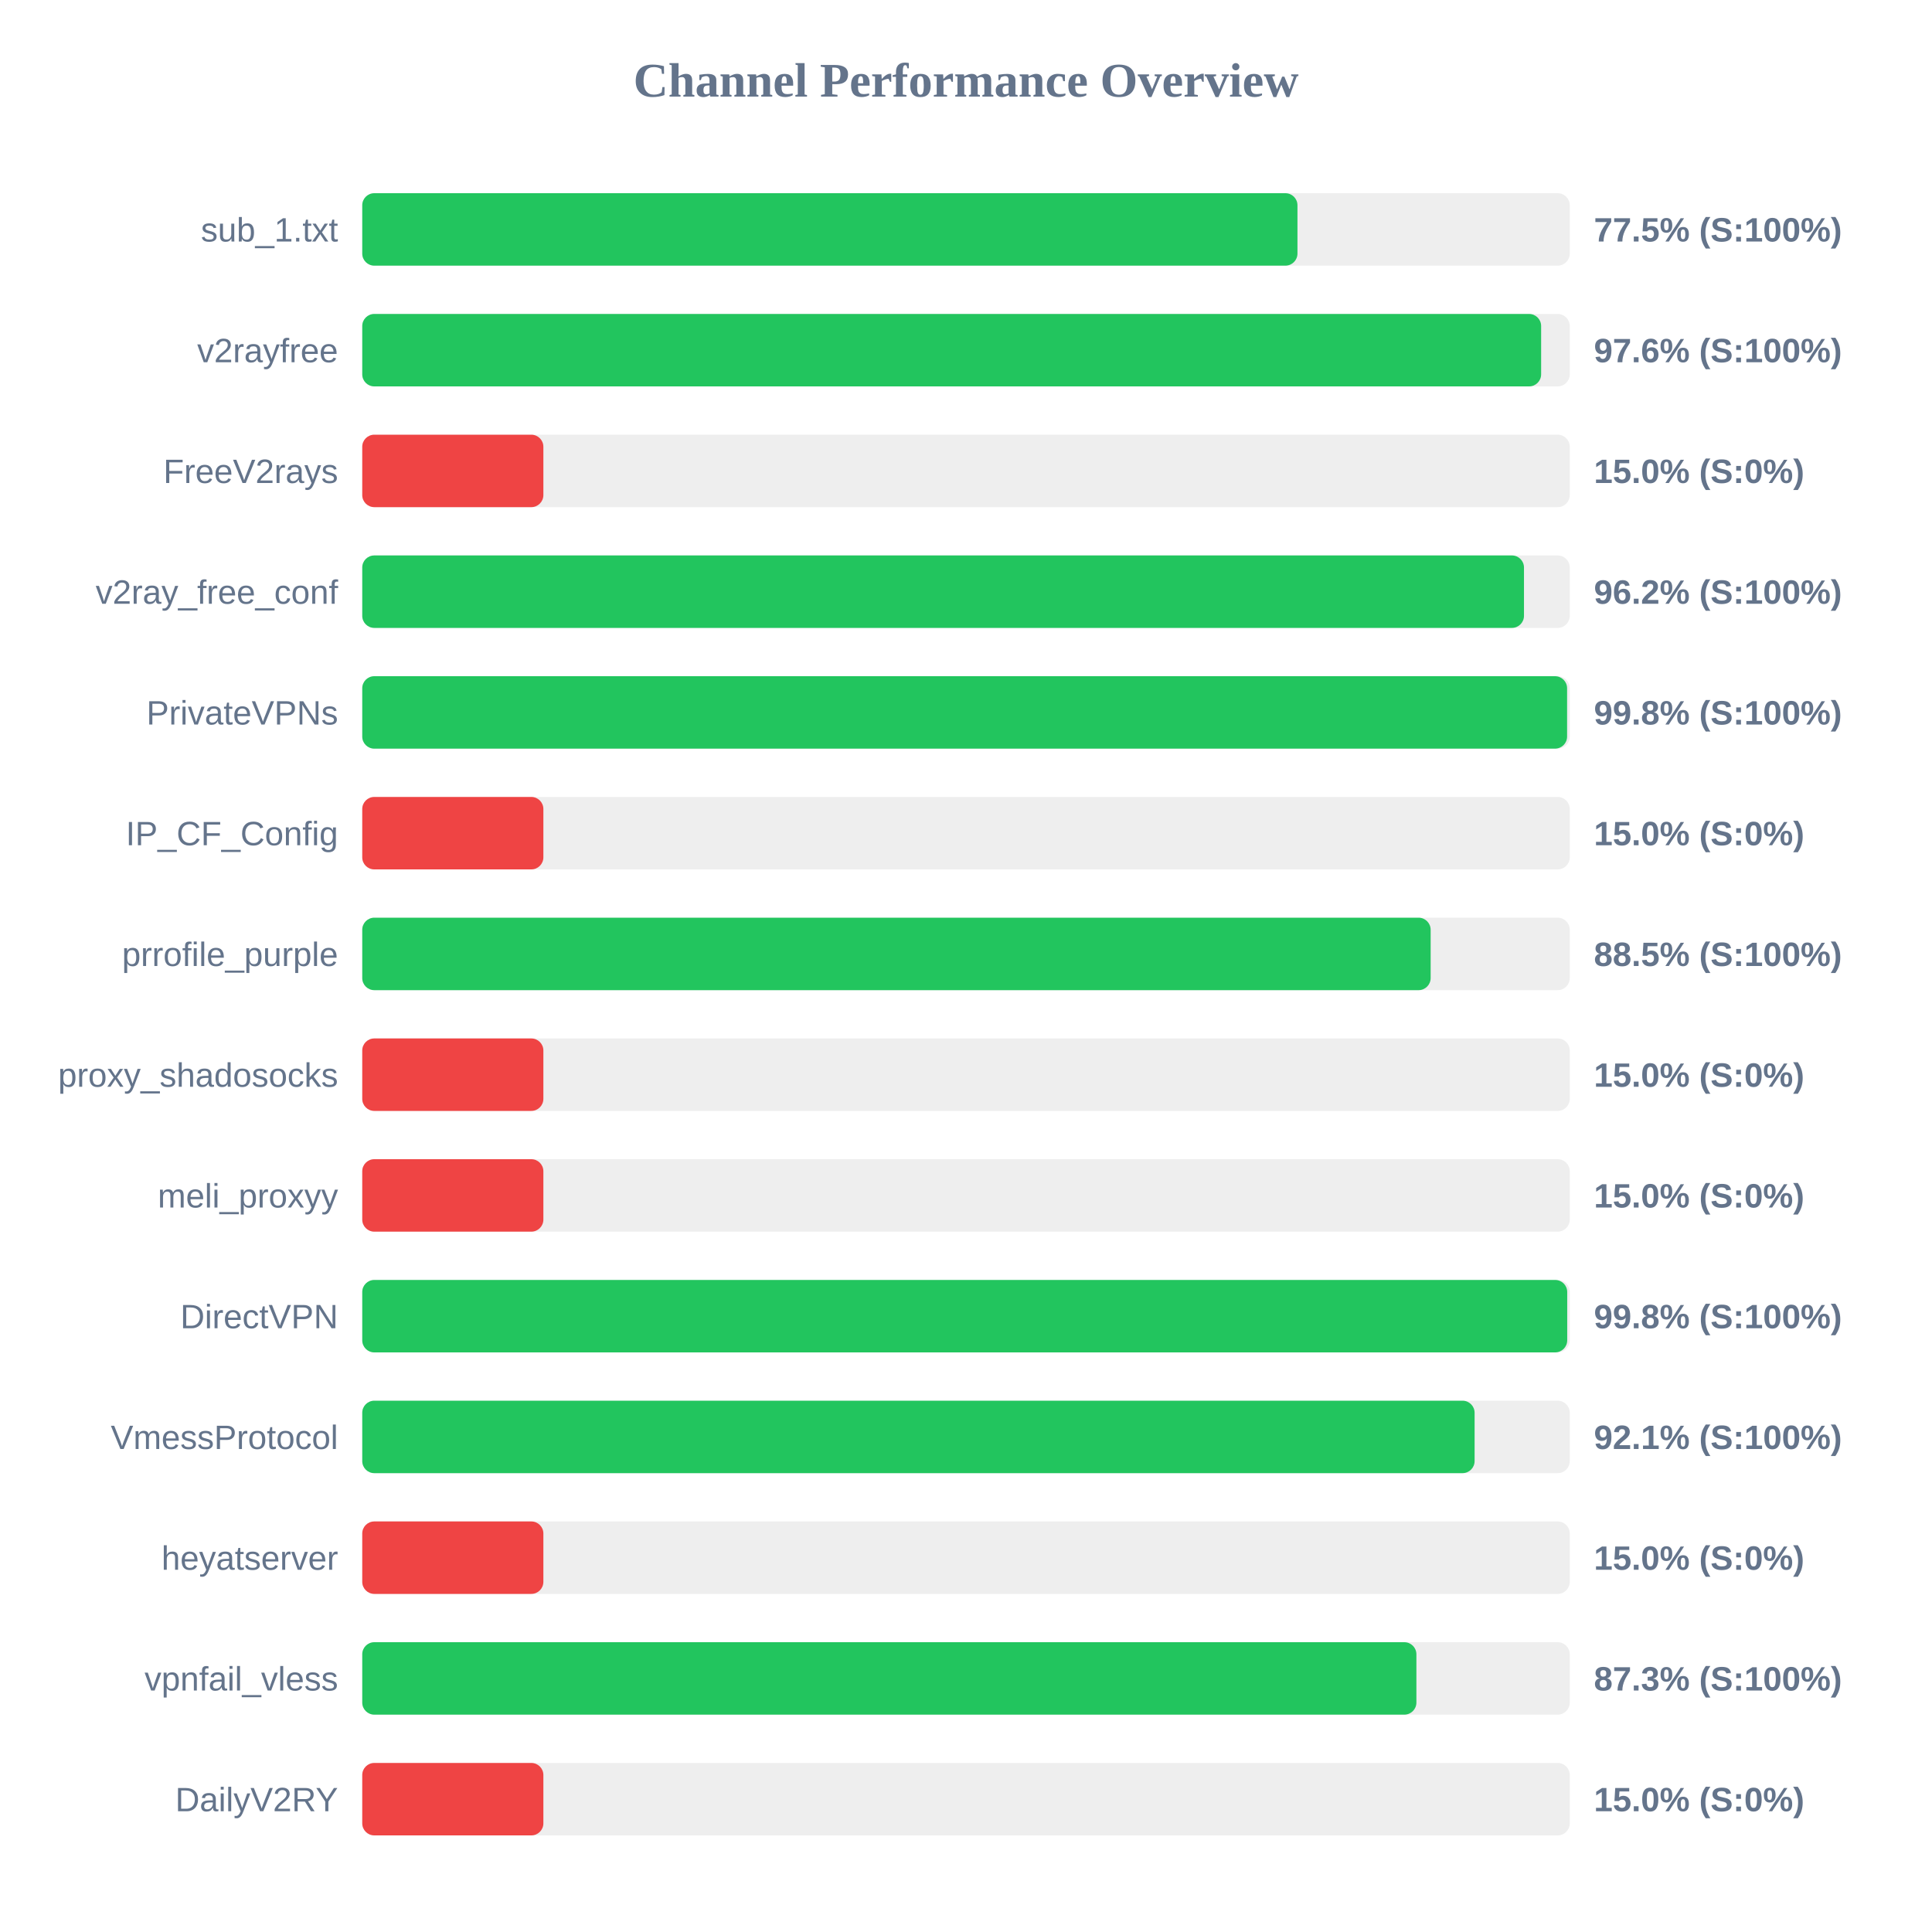
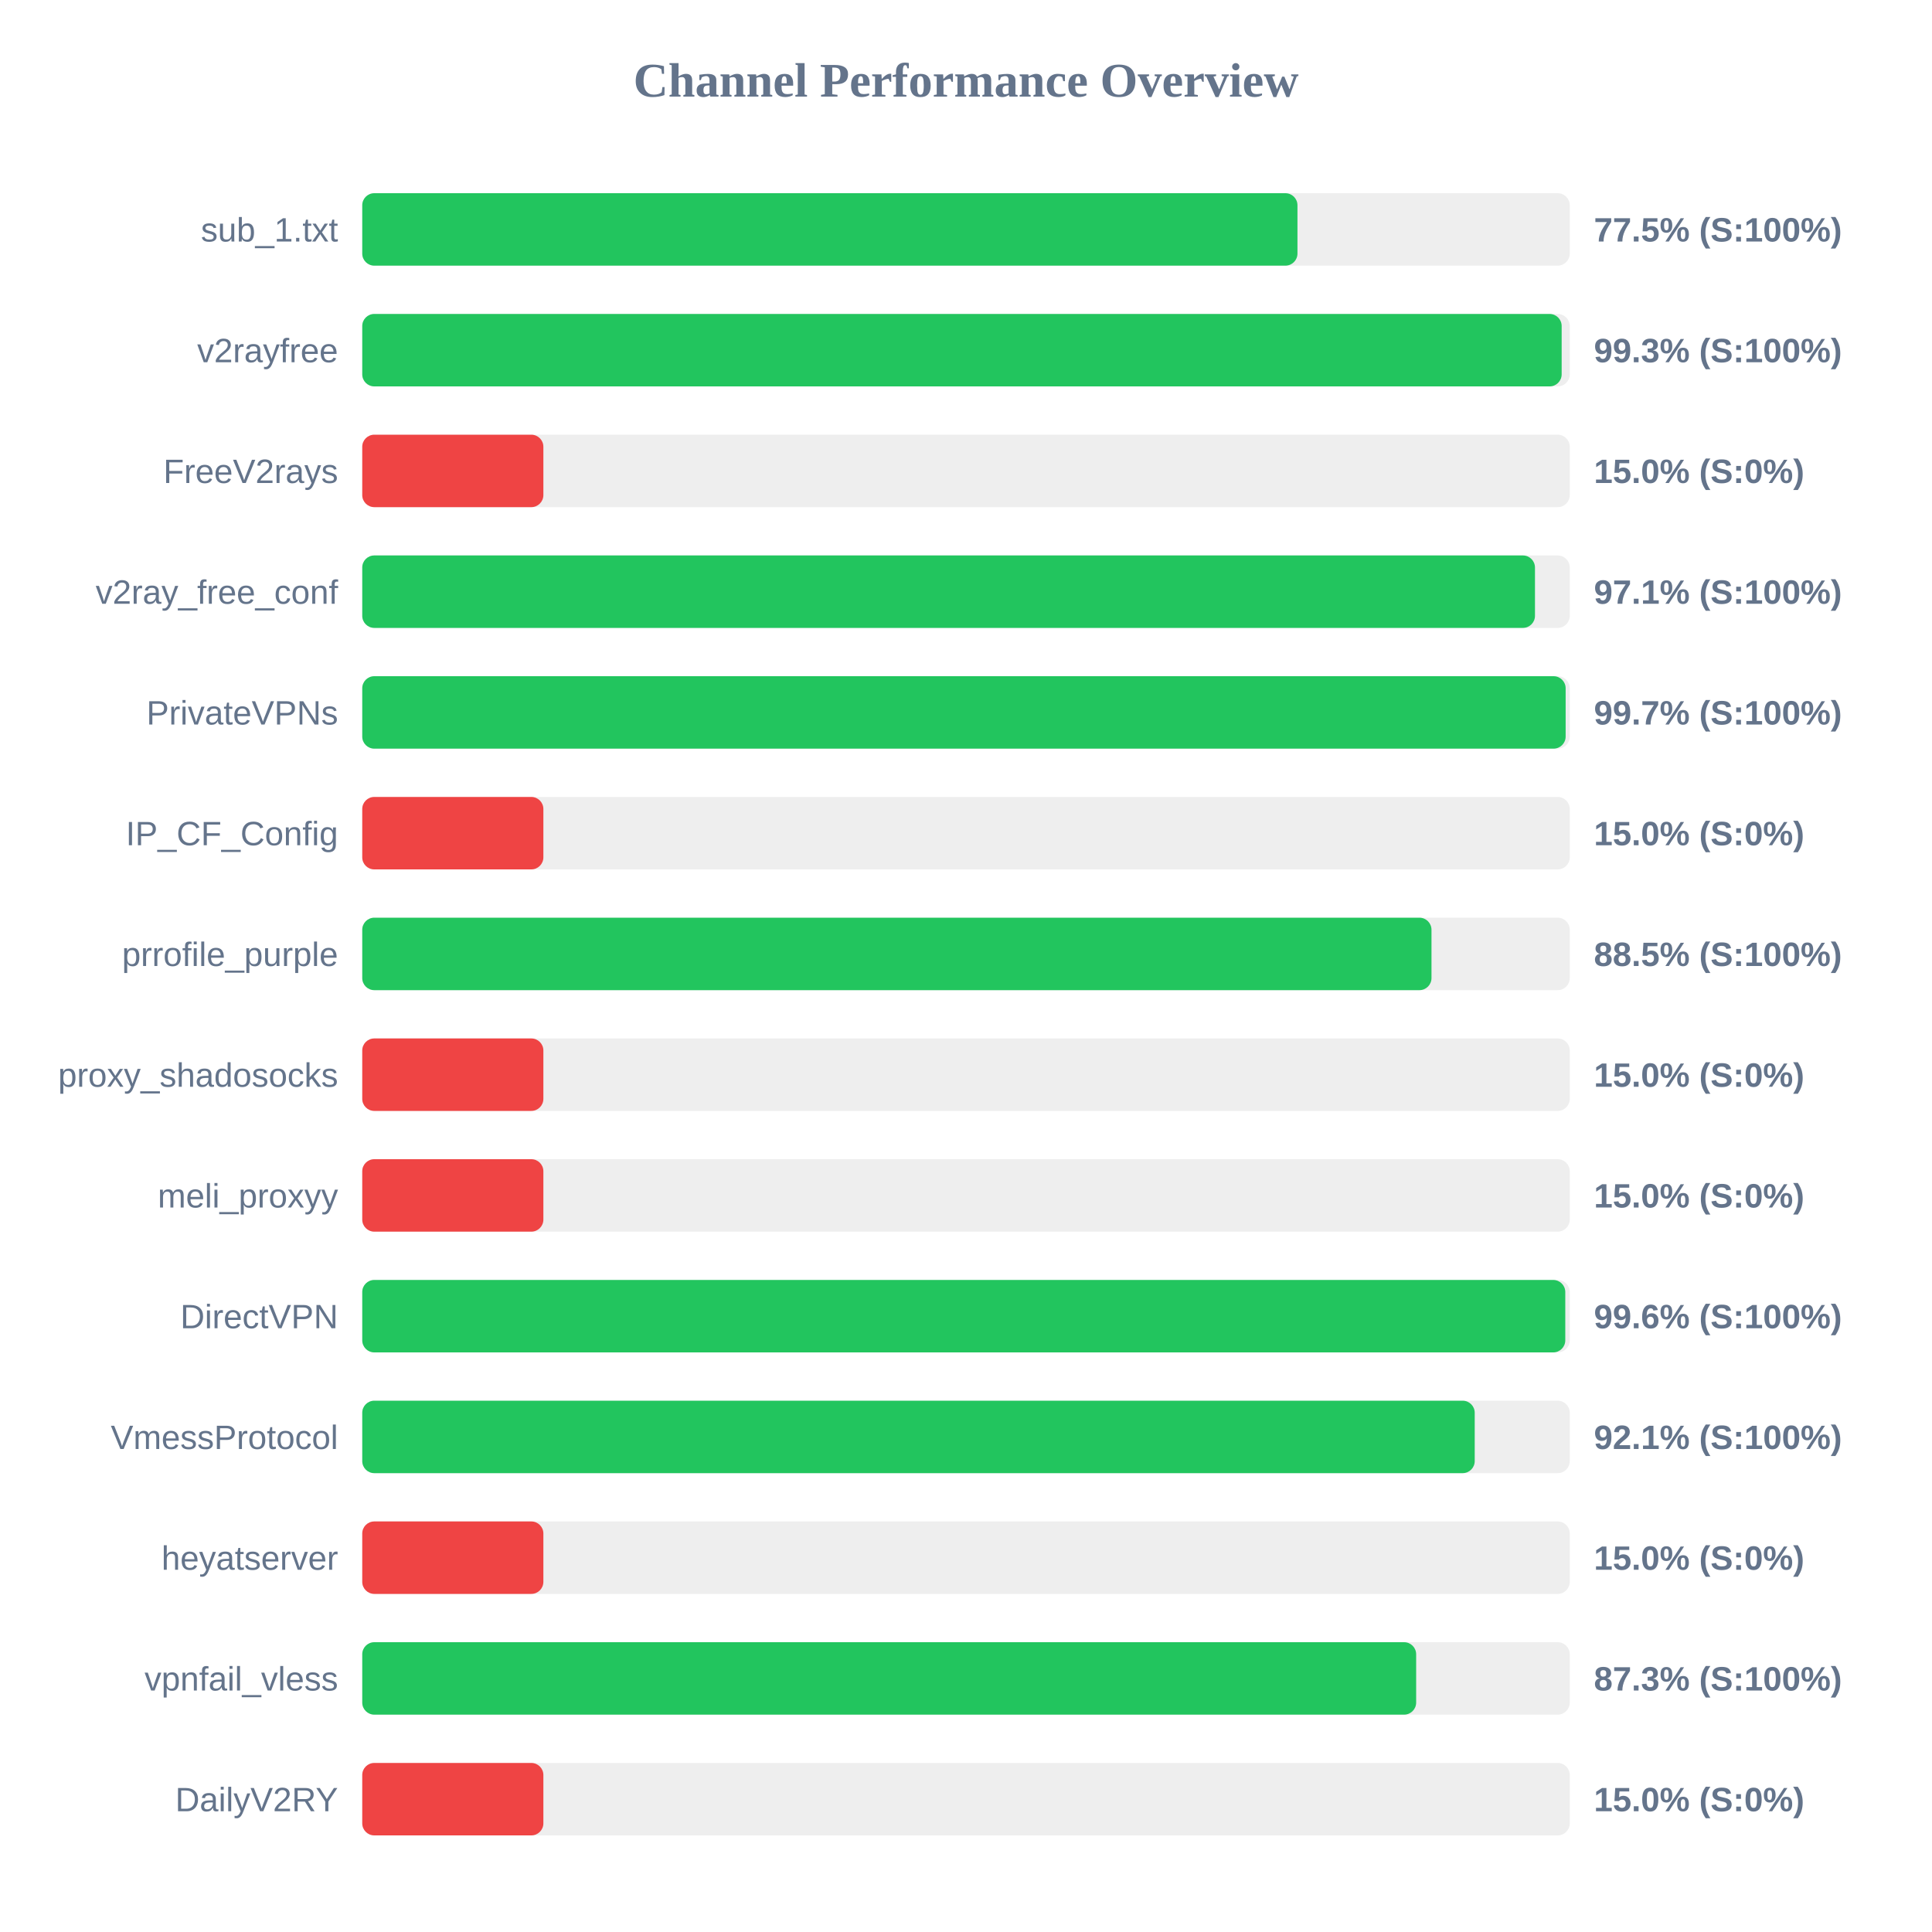
<svg xmlns="http://www.w3.org/2000/svg" width="800" height="800" version="1.1">
  <style>
        .row { font: 14px Arial; fill: #64748b; }
        .score { font: bold 14px Arial; fill: #64748b; }
    </style>
  <text x="400" y="40" text-anchor="middle" font-size="20px" font-weight="bold" fill="#64748b">Channel Performance Overview</text>
  <rect x="150" y="80" width="500" height="30" fill="#eee" rx="5" />
  <rect x="150" y="80" width="387.25" height="30" fill="#22c55e" rx="5" />
  <text x="140" y="100" text-anchor="end" class="row">sub_1.txt</text>
  <text x="660" y="100" text-anchor="start" class="score">77.5% (S:100%)</text>
  <rect x="150" y="130" width="500" height="30" fill="#eee" rx="5" />
-   <rect x="150" y="130" width="488.15" height="30" fill="#22c55e" rx="5" />
+   <rect x="150" y="130" width="496.65" height="30" fill="#22c55e" rx="5" />
  <text x="140" y="150" text-anchor="end" class="row">v2rayfree</text>
-   <text x="660" y="150" text-anchor="start" class="score">97.6% (S:100%)</text>
+   <text x="660" y="150" text-anchor="start" class="score">99.3% (S:100%)</text>
  <rect x="150" y="180" width="500" height="30" fill="#eee" rx="5" />
  <rect x="150" y="180" width="75.0" height="30" fill="#ef4444" rx="5" />
  <text x="140" y="200" text-anchor="end" class="row">FreeV2rays</text>
  <text x="660" y="200" text-anchor="start" class="score">15.0% (S:0%)</text>
  <rect x="150" y="230" width="500" height="30" fill="#eee" rx="5" />
-   <rect x="150" y="230" width="481.05" height="30" fill="#22c55e" rx="5" />
+   <rect x="150" y="230" width="485.6" height="30" fill="#22c55e" rx="5" />
  <text x="140" y="250" text-anchor="end" class="row">v2ray_free_conf</text>
-   <text x="660" y="250" text-anchor="start" class="score">96.2% (S:100%)</text>
+   <text x="660" y="250" text-anchor="start" class="score">97.1% (S:100%)</text>
  <rect x="150" y="280" width="500" height="30" fill="#eee" rx="5" />
-   <rect x="150" y="280" width="498.9" height="30" fill="#22c55e" rx="5" />
+   <rect x="150" y="280" width="498.3" height="30" fill="#22c55e" rx="5" />
  <text x="140" y="300" text-anchor="end" class="row">PrivateVPNs</text>
-   <text x="660" y="300" text-anchor="start" class="score">99.8% (S:100%)</text>
+   <text x="660" y="300" text-anchor="start" class="score">99.7% (S:100%)</text>
  <rect x="150" y="330" width="500" height="30" fill="#eee" rx="5" />
  <rect x="150" y="330" width="75.0" height="30" fill="#ef4444" rx="5" />
  <text x="140" y="350" text-anchor="end" class="row">IP_CF_Config</text>
  <text x="660" y="350" text-anchor="start" class="score">15.0% (S:0%)</text>
  <rect x="150" y="380" width="500" height="30" fill="#eee" rx="5" />
-   <rect x="150" y="380" width="442.4" height="30" fill="#22c55e" rx="5" />
+   <rect x="150" y="380" width="442.75" height="30" fill="#22c55e" rx="5" />
  <text x="140" y="400" text-anchor="end" class="row">prrofile_purple</text>
  <text x="660" y="400" text-anchor="start" class="score">88.5% (S:100%)</text>
  <rect x="150" y="430" width="500" height="30" fill="#eee" rx="5" />
  <rect x="150" y="430" width="75.0" height="30" fill="#ef4444" rx="5" />
  <text x="140" y="450" text-anchor="end" class="row">proxy_shadosocks</text>
  <text x="660" y="450" text-anchor="start" class="score">15.0% (S:0%)</text>
  <rect x="150" y="480" width="500" height="30" fill="#eee" rx="5" />
  <rect x="150" y="480" width="75.0" height="30" fill="#ef4444" rx="5" />
  <text x="140" y="500" text-anchor="end" class="row">meli_proxyy</text>
  <text x="660" y="500" text-anchor="start" class="score">15.0% (S:0%)</text>
  <rect x="150" y="530" width="500" height="30" fill="#eee" rx="5" />
-   <rect x="150" y="530" width="498.95" height="30" fill="#22c55e" rx="5" />
+   <rect x="150" y="530" width="498.15" height="30" fill="#22c55e" rx="5" />
  <text x="140" y="550" text-anchor="end" class="row">DirectVPN</text>
-   <text x="660" y="550" text-anchor="start" class="score">99.8% (S:100%)</text>
+   <text x="660" y="550" text-anchor="start" class="score">99.6% (S:100%)</text>
  <rect x="150" y="580" width="500" height="30" fill="#eee" rx="5" />
-   <rect x="150" y="580" width="460.6" height="30" fill="#22c55e" rx="5" />
+   <rect x="150" y="580" width="460.65" height="30" fill="#22c55e" rx="5" />
  <text x="140" y="600" text-anchor="end" class="row">VmessProtocol</text>
  <text x="660" y="600" text-anchor="start" class="score">92.1% (S:100%)</text>
  <rect x="150" y="630" width="500" height="30" fill="#eee" rx="5" />
  <rect x="150" y="630" width="75.0" height="30" fill="#ef4444" rx="5" />
  <text x="140" y="650" text-anchor="end" class="row">heyatserver</text>
  <text x="660" y="650" text-anchor="start" class="score">15.0% (S:0%)</text>
  <rect x="150" y="680" width="500" height="30" fill="#eee" rx="5" />
-   <rect x="150" y="680" width="436.5" height="30" fill="#22c55e" rx="5" />
+   <rect x="150" y="680" width="436.4" height="30" fill="#22c55e" rx="5" />
  <text x="140" y="700" text-anchor="end" class="row">vpnfail_vless</text>
  <text x="660" y="700" text-anchor="start" class="score">87.3% (S:100%)</text>
  <rect x="150" y="730" width="500" height="30" fill="#eee" rx="5" />
  <rect x="150" y="730" width="75.0" height="30" fill="#ef4444" rx="5" />
  <text x="140" y="750" text-anchor="end" class="row">DailyV2RY</text>
  <text x="660" y="750" text-anchor="start" class="score">15.0% (S:0%)</text>
</svg>
